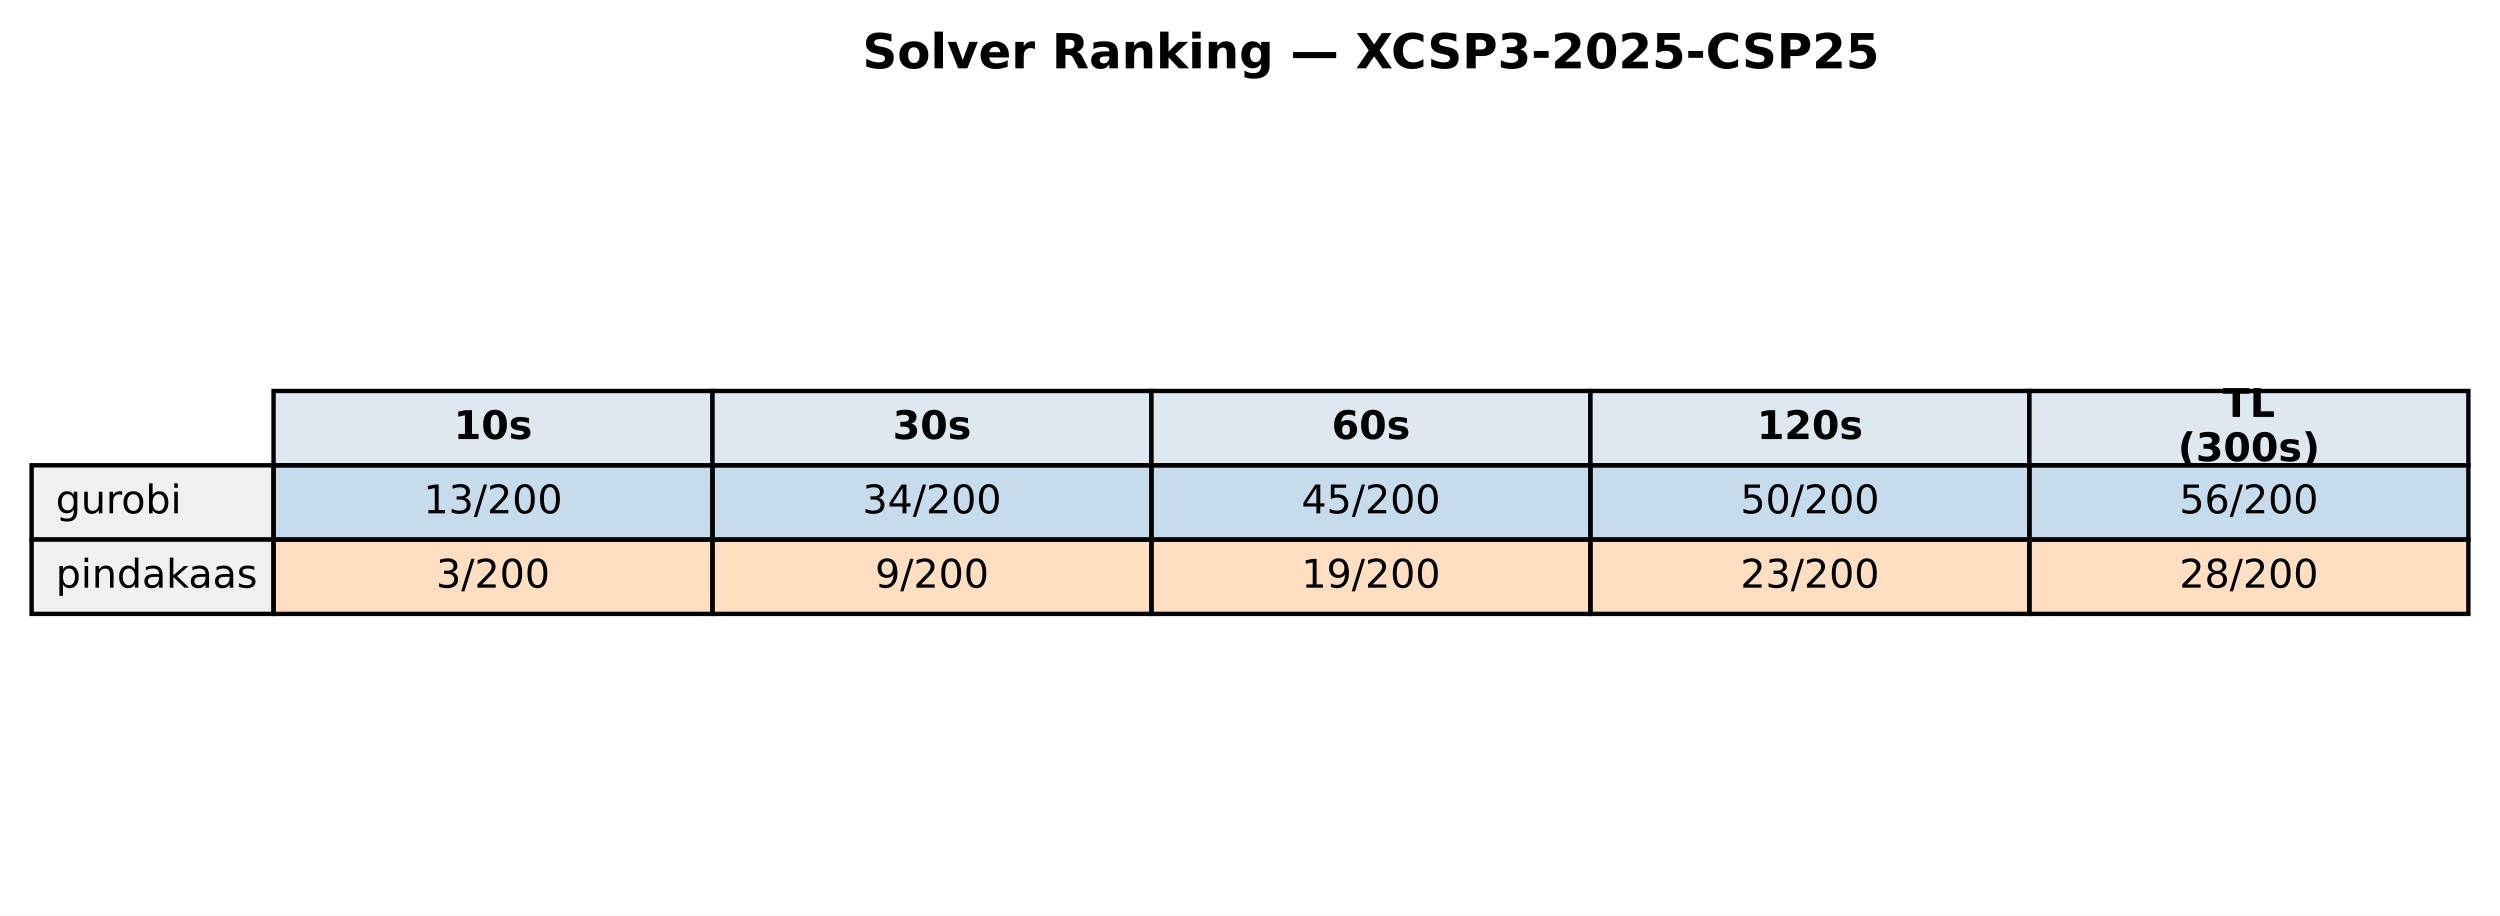
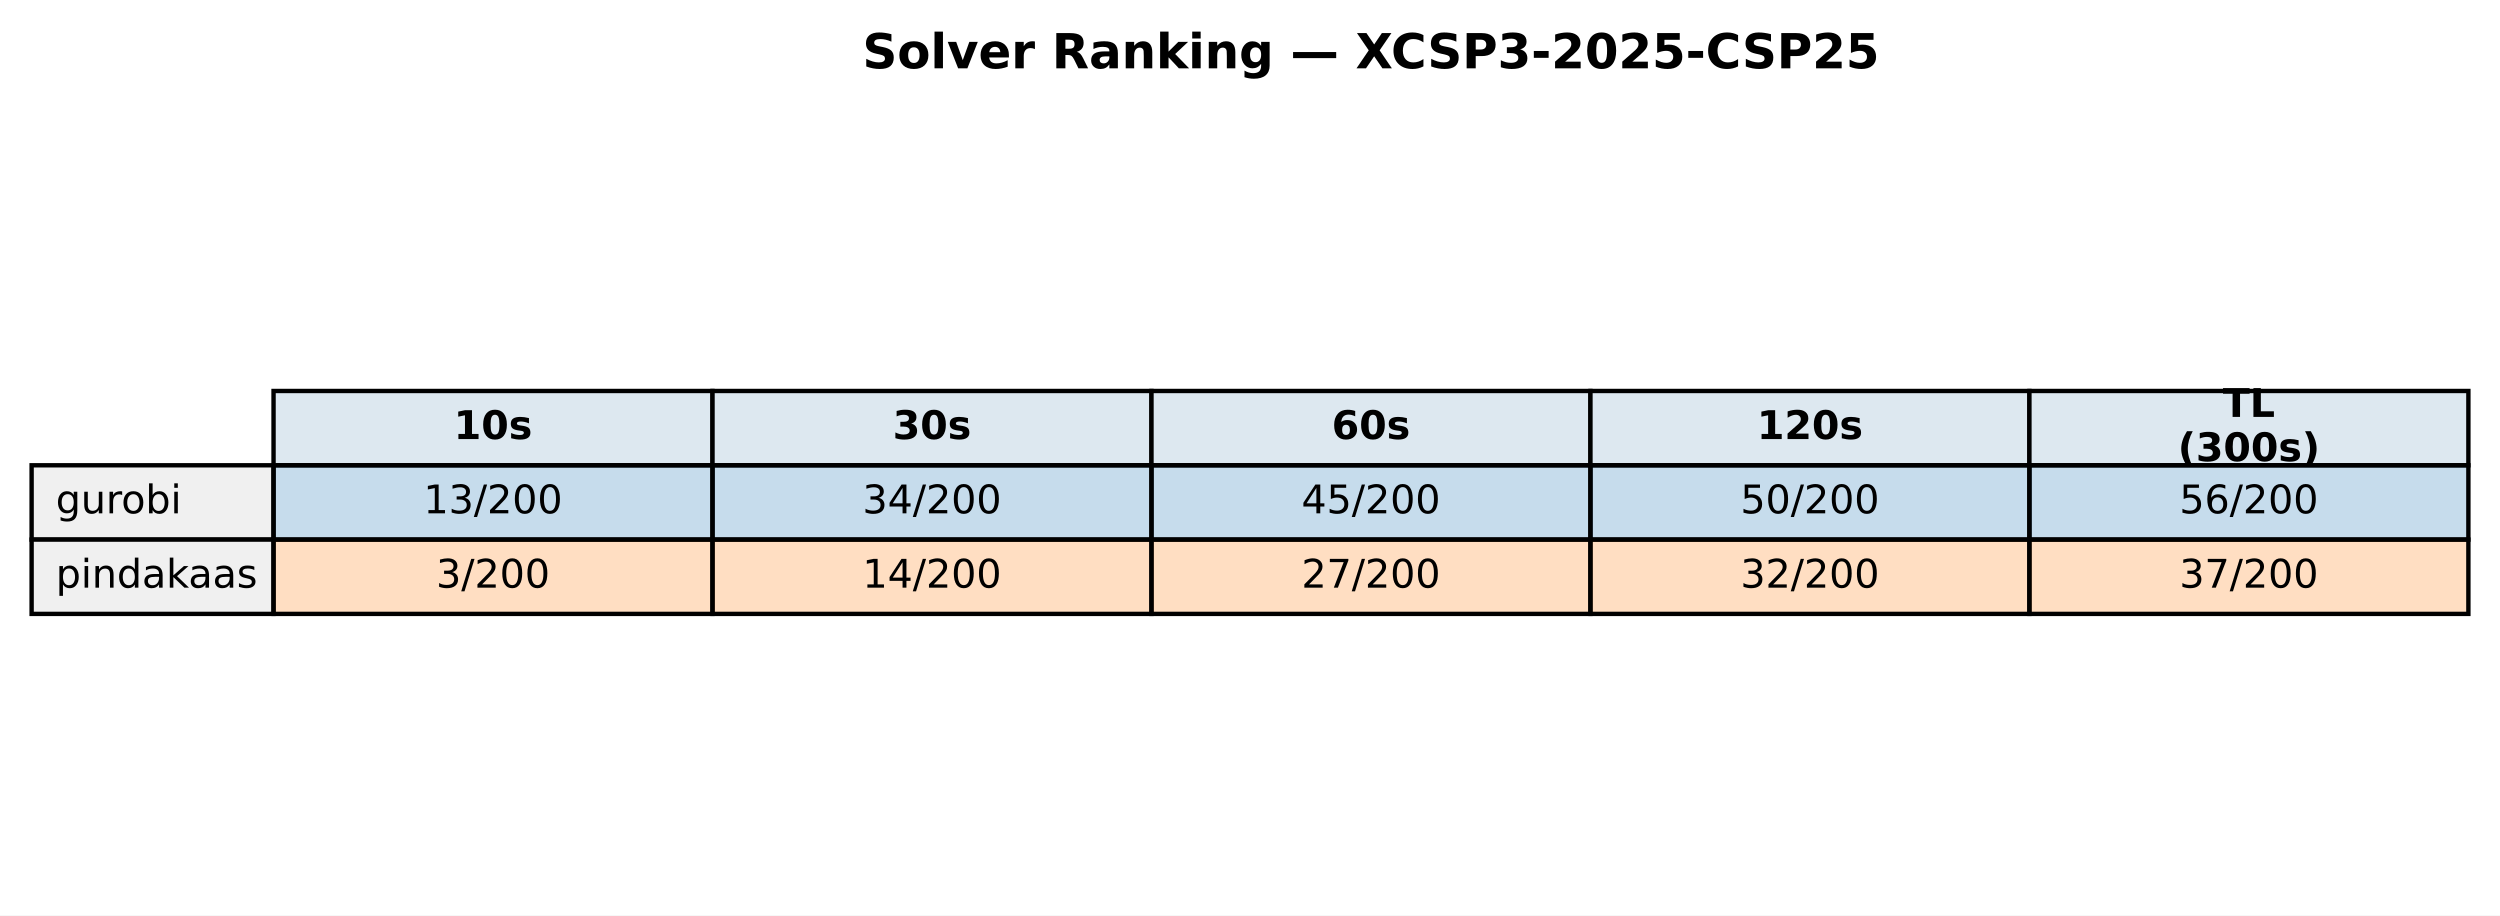
<svg xmlns="http://www.w3.org/2000/svg" xmlns:xlink="http://www.w3.org/1999/xlink" width="569.414pt" height="208.518pt" viewBox="0 0 569.414 208.518" version="1.1">
  <defs>
    <style type="text/css">*{stroke-linejoin: round; stroke-linecap: butt}</style>
  </defs>
  <g id="figure_1">
    <g id="patch_1">
      <path d="M 0 208.518  L 569.414 208.518  L 569.414 0  L 0 0  z " style="fill: #ffffff" />
    </g>
    <g id="axes_1">
      <g id="table_1">
        <g id="patch_2">
          <path d="M 62.304 105.976  L 162.286 105.976  L 162.286 89.051  L 62.304 89.051  z " style="fill: #dde8f0; stroke: #000000; stroke-linejoin: miter" />
        </g>
        <g id="text_1">
          <g transform="translate(103.3544 99.99704) scale(0.09 -0.09)">
            <defs>
              <path id="DejaVuSans-Bold-31" d="M 750 831  L 1813 831  L 1813 3847  L 722 3622  L 722 4441  L 1806 4666  L 2950 4666  L 2950 831  L 4013 831  L 4013 0  L 750 0  L 750 831  z " transform="scale(0.015625)" />
              <path id="DejaVuSans-Bold-30" d="M 2944 2338  Q 2944 3213 2780 3570  Q 2616 3928 2228 3928  Q 1841 3928 1675 3570  Q 1509 3213 1509 2338  Q 1509 1453 1675 1090  Q 1841 728 2228 728  Q 2613 728 2778 1090  Q 2944 1453 2944 2338  z M 4147 2328  Q 4147 1169 3647 539  Q 3147 -91 2228 -91  Q 1306 -91 806 539  Q 306 1169 306 2328  Q 306 3491 806 4120  Q 1306 4750 2228 4750  Q 3147 4750 3647 4120  Q 4147 3491 4147 2328  z " transform="scale(0.015625)" />
              <path id="DejaVuSans-Bold-73" d="M 3272 3391  L 3272 2541  Q 2913 2691 2578 2766  Q 2244 2841 1947 2841  Q 1628 2841 1473 2761  Q 1319 2681 1319 2516  Q 1319 2381 1436 2309  Q 1553 2238 1856 2203  L 2053 2175  Q 2913 2066 3209 1816  Q 3506 1566 3506 1031  Q 3506 472 3093 190  Q 2681 -91 1863 -91  Q 1516 -91 1145 -36  Q 775 19 384 128  L 384 978  Q 719 816 1070 734  Q 1422 653 1784 653  Q 2113 653 2278 743  Q 2444 834 2444 1013  Q 2444 1163 2330 1236  Q 2216 1309 1875 1350  L 1678 1375  Q 931 1469 631 1722  Q 331 1975 331 2491  Q 331 3047 712 3315  Q 1094 3584 1881 3584  Q 2191 3584 2531 3537  Q 2872 3491 3272 3391  z " transform="scale(0.015625)" />
            </defs>
            <use xlink:href="#DejaVuSans-Bold-31" />
            <use xlink:href="#DejaVuSans-Bold-30" transform="translate(69.58008 0)" />
            <use xlink:href="#DejaVuSans-Bold-73" transform="translate(139.1602 0)" />
          </g>
        </g>
        <g id="patch_3">
          <path d="M 162.286 105.976  L 262.268 105.976  L 262.268 89.051  L 162.286 89.051  z " style="fill: #dde8f0; stroke: #000000; stroke-linejoin: miter" />
        </g>
        <g id="text_2">
          <g transform="translate(203.3365 99.99704) scale(0.09 -0.09)">
            <defs>
              <path id="DejaVuSans-Bold-33" d="M 2981 2516  Q 3453 2394 3698 2092  Q 3944 1791 3944 1325  Q 3944 631 3412 270  Q 2881 -91 1863 -91  Q 1503 -91 1142 -33  Q 781 25 428 141  L 428 1069  Q 766 900 1098 814  Q 1431 728 1753 728  Q 2231 728 2486 893  Q 2741 1059 2741 1369  Q 2741 1688 2480 1852  Q 2219 2016 1709 2016  L 1228 2016  L 1228 2791  L 1734 2791  Q 2188 2791 2409 2933  Q 2631 3075 2631 3366  Q 2631 3634 2415 3781  Q 2200 3928 1806 3928  Q 1516 3928 1219 3862  Q 922 3797 628 3669  L 628 4550  Q 984 4650 1334 4700  Q 1684 4750 2022 4750  Q 2931 4750 3382 4451  Q 3834 4153 3834 3553  Q 3834 3144 3618 2883  Q 3403 2622 2981 2516  z " transform="scale(0.015625)" />
            </defs>
            <use xlink:href="#DejaVuSans-Bold-33" />
            <use xlink:href="#DejaVuSans-Bold-30" transform="translate(69.58008 0)" />
            <use xlink:href="#DejaVuSans-Bold-73" transform="translate(139.1602 0)" />
          </g>
        </g>
        <g id="patch_4">
          <path d="M 262.268 105.976  L 362.25 105.976  L 362.25 89.051  L 262.268 89.051  z " style="fill: #dde8f0; stroke: #000000; stroke-linejoin: miter" />
        </g>
        <g id="text_3">
          <g transform="translate(303.3186 99.99704) scale(0.09 -0.09)">
            <defs>
              <path id="DejaVuSans-Bold-36" d="M 2316 2303  Q 2000 2303 1842 2098  Q 1684 1894 1684 1484  Q 1684 1075 1842 870  Q 2000 666 2316 666  Q 2634 666 2792 870  Q 2950 1075 2950 1484  Q 2950 1894 2792 2098  Q 2634 2303 2316 2303  z M 3803 4544  L 3803 3681  Q 3506 3822 3243 3889  Q 2981 3956 2731 3956  Q 2194 3956 1894 3657  Q 1594 3359 1544 2772  Q 1750 2925 1990 3001  Q 2231 3078 2516 3078  Q 3231 3078 3670 2659  Q 4109 2241 4109 1563  Q 4109 813 3618 361  Q 3128 -91 2303 -91  Q 1394 -91 895 523  Q 397 1138 397 2266  Q 397 3422 980 4083  Q 1563 4744 2578 4744  Q 2900 4744 3203 4694  Q 3506 4644 3803 4544  z " transform="scale(0.015625)" />
            </defs>
            <use xlink:href="#DejaVuSans-Bold-36" />
            <use xlink:href="#DejaVuSans-Bold-30" transform="translate(69.58008 0)" />
            <use xlink:href="#DejaVuSans-Bold-73" transform="translate(139.1602 0)" />
          </g>
        </g>
        <g id="patch_5">
          <path d="M 362.25 105.976  L 462.232 105.976  L 462.232 89.051  L 362.25 89.051  z " style="fill: #dde8f0; stroke: #000000; stroke-linejoin: miter" />
        </g>
        <g id="text_4">
          <g transform="translate(400.1697 99.99704) scale(0.09 -0.09)">
            <defs>
              <path id="DejaVuSans-Bold-32" d="M 1844 884  L 3897 884  L 3897 0  L 506 0  L 506 884  L 2209 2388  Q 2438 2594 2547 2791  Q 2656 2988 2656 3200  Q 2656 3528 2436 3728  Q 2216 3928 1850 3928  Q 1569 3928 1234 3808  Q 900 3688 519 3450  L 519 4475  Q 925 4609 1322 4679  Q 1719 4750 2100 4750  Q 2938 4750 3402 4381  Q 3866 4013 3866 3353  Q 3866 2972 3669 2642  Q 3472 2313 2841 1759  L 1844 884  z " transform="scale(0.015625)" />
            </defs>
            <use xlink:href="#DejaVuSans-Bold-31" />
            <use xlink:href="#DejaVuSans-Bold-32" transform="translate(69.58008 0)" />
            <use xlink:href="#DejaVuSans-Bold-30" transform="translate(139.1602 0)" />
            <use xlink:href="#DejaVuSans-Bold-73" transform="translate(208.7402 0)" />
          </g>
        </g>
        <g id="patch_6">
          <path d="M 462.232 105.976  L 562.214 105.976  L 562.214 89.051  L 462.232 89.051  z " style="fill: #dde8f0; stroke: #000000; stroke-linejoin: miter" />
        </g>
        <g id="text_5">
          <g transform="translate(506.2858 94.95803) scale(0.09 -0.09)">
            <defs>
              <path id="DejaVuSans-Bold-54" d="M 31 4666  L 4331 4666  L 4331 3756  L 2784 3756  L 2784 0  L 1581 0  L 1581 3756  L 31 3756  L 31 4666  z " transform="scale(0.015625)" />
              <path id="DejaVuSans-Bold-4c" d="M 588 4666  L 1791 4666  L 1791 909  L 3903 909  L 3903 0  L 588 0  L 588 4666  z " transform="scale(0.015625)" />
            </defs>
            <use xlink:href="#DejaVuSans-Bold-54" />
            <use xlink:href="#DejaVuSans-Bold-4c" transform="translate(68.21289 0)" />
          </g>
          <g transform="translate(496.0385 105.0361) scale(0.09 -0.09)">
            <defs>
              <path id="DejaVuSans-Bold-28" d="M 2413 -844  L 1484 -844  Q 1006 -72 778 623  Q 550 1319 550 2003  Q 550 2688 779 3389  Q 1009 4091 1484 4856  L 2413 4856  Q 2013 4116 1813 3408  Q 1613 2700 1613 2009  Q 1613 1319 1811 609  Q 2009 -100 2413 -844  z " transform="scale(0.015625)" />
              <path id="DejaVuSans-Bold-29" d="M 513 -844  Q 913 -100 1113 609  Q 1313 1319 1313 2009  Q 1313 2700 1113 3408  Q 913 4116 513 4856  L 1441 4856  Q 1916 4091 2145 3389  Q 2375 2688 2375 2003  Q 2375 1319 2147 623  Q 1919 -72 1441 -844  L 513 -844  z " transform="scale(0.015625)" />
            </defs>
            <use xlink:href="#DejaVuSans-Bold-28" />
            <use xlink:href="#DejaVuSans-Bold-33" transform="translate(45.70312 0)" />
            <use xlink:href="#DejaVuSans-Bold-30" transform="translate(115.2832 0)" />
            <use xlink:href="#DejaVuSans-Bold-30" transform="translate(184.8633 0)" />
            <use xlink:href="#DejaVuSans-Bold-73" transform="translate(254.4434 0)" />
            <use xlink:href="#DejaVuSans-Bold-29" transform="translate(313.9648 0)" />
          </g>
        </g>
        <g id="patch_7">
          <path d="M 7.2 122.901  L 62.304 122.901  L 62.304 105.976  L 7.2 105.976  z " style="fill: #f0f0f0; stroke: #000000; stroke-linejoin: miter" />
        </g>
        <g id="text_6">
          <g transform="translate(12.71036 116.9217) scale(0.09 -0.09)">
            <defs>
              <path id="DejaVuSans-67" d="M 2906 1791  Q 2906 2416 2648 2759  Q 2391 3103 1925 3103  Q 1463 3103 1205 2759  Q 947 2416 947 1791  Q 947 1169 1205 825  Q 1463 481 1925 481  Q 2391 481 2648 825  Q 2906 1169 2906 1791  z M 3481 434  Q 3481 -459 3084 -895  Q 2688 -1331 1869 -1331  Q 1566 -1331 1297 -1286  Q 1028 -1241 775 -1147  L 775 -588  Q 1028 -725 1275 -790  Q 1522 -856 1778 -856  Q 2344 -856 2625 -561  Q 2906 -266 2906 331  L 2906 616  Q 2728 306 2450 153  Q 2172 0 1784 0  Q 1141 0 747 490  Q 353 981 353 1791  Q 353 2603 747 3093  Q 1141 3584 1784 3584  Q 2172 3584 2450 3431  Q 2728 3278 2906 2969  L 2906 3500  L 3481 3500  L 3481 434  z " transform="scale(0.015625)" />
              <path id="DejaVuSans-75" d="M 544 1381  L 544 3500  L 1119 3500  L 1119 1403  Q 1119 906 1312 657  Q 1506 409 1894 409  Q 2359 409 2629 706  Q 2900 1003 2900 1516  L 2900 3500  L 3475 3500  L 3475 0  L 2900 0  L 2900 538  Q 2691 219 2414 64  Q 2138 -91 1772 -91  Q 1169 -91 856 284  Q 544 659 544 1381  z M 1991 3584  L 1991 3584  z " transform="scale(0.015625)" />
              <path id="DejaVuSans-72" d="M 2631 2963  Q 2534 3019 2420 3045  Q 2306 3072 2169 3072  Q 1681 3072 1420 2755  Q 1159 2438 1159 1844  L 1159 0  L 581 0  L 581 3500  L 1159 3500  L 1159 2956  Q 1341 3275 1631 3429  Q 1922 3584 2338 3584  Q 2397 3584 2469 3576  Q 2541 3569 2628 3553  L 2631 2963  z " transform="scale(0.015625)" />
              <path id="DejaVuSans-6f" d="M 1959 3097  Q 1497 3097 1228 2736  Q 959 2375 959 1747  Q 959 1119 1226 758  Q 1494 397 1959 397  Q 2419 397 2687 759  Q 2956 1122 2956 1747  Q 2956 2369 2687 2733  Q 2419 3097 1959 3097  z M 1959 3584  Q 2709 3584 3137 3096  Q 3566 2609 3566 1747  Q 3566 888 3137 398  Q 2709 -91 1959 -91  Q 1206 -91 779 398  Q 353 888 353 1747  Q 353 2609 779 3096  Q 1206 3584 1959 3584  z " transform="scale(0.015625)" />
              <path id="DejaVuSans-62" d="M 3116 1747  Q 3116 2381 2855 2742  Q 2594 3103 2138 3103  Q 1681 3103 1420 2742  Q 1159 2381 1159 1747  Q 1159 1113 1420 752  Q 1681 391 2138 391  Q 2594 391 2855 752  Q 3116 1113 3116 1747  z M 1159 2969  Q 1341 3281 1617 3432  Q 1894 3584 2278 3584  Q 2916 3584 3314 3078  Q 3713 2572 3713 1747  Q 3713 922 3314 415  Q 2916 -91 2278 -91  Q 1894 -91 1617 61  Q 1341 213 1159 525  L 1159 0  L 581 0  L 581 4863  L 1159 4863  L 1159 2969  z " transform="scale(0.015625)" />
              <path id="DejaVuSans-69" d="M 603 3500  L 1178 3500  L 1178 0  L 603 0  L 603 3500  z M 603 4863  L 1178 4863  L 1178 4134  L 603 4134  L 603 4863  z " transform="scale(0.015625)" />
            </defs>
            <use xlink:href="#DejaVuSans-67" />
            <use xlink:href="#DejaVuSans-75" transform="translate(63.47656 0)" />
            <use xlink:href="#DejaVuSans-72" transform="translate(126.8555 0)" />
            <use xlink:href="#DejaVuSans-6f" transform="translate(165.7188 0)" />
            <use xlink:href="#DejaVuSans-62" transform="translate(226.9004 0)" />
            <use xlink:href="#DejaVuSans-69" transform="translate(290.377 0)" />
          </g>
        </g>
        <g id="patch_8">
          <path d="M 62.304 122.901  L 162.286 122.901  L 162.286 105.976  L 62.304 105.976  z " style="fill: #1f77b4; fill-opacity: 0.25; stroke: #000000; stroke-linejoin: miter" />
        </g>
        <g id="text_7">
          <g transform="translate(96.4631 116.9217) scale(0.09 -0.09)">
            <defs>
              <path id="DejaVuSans-31" d="M 794 531  L 1825 531  L 1825 4091  L 703 3866  L 703 4441  L 1819 4666  L 2450 4666  L 2450 531  L 3481 531  L 3481 0  L 794 0  L 794 531  z " transform="scale(0.015625)" />
              <path id="DejaVuSans-33" d="M 2597 2516  Q 3050 2419 3304 2112  Q 3559 1806 3559 1356  Q 3559 666 3084 287  Q 2609 -91 1734 -91  Q 1441 -91 1130 -33  Q 819 25 488 141  L 488 750  Q 750 597 1062 519  Q 1375 441 1716 441  Q 2309 441 2620 675  Q 2931 909 2931 1356  Q 2931 1769 2642 2001  Q 2353 2234 1838 2234  L 1294 2234  L 1294 2753  L 1863 2753  Q 2328 2753 2575 2939  Q 2822 3125 2822 3475  Q 2822 3834 2567 4026  Q 2313 4219 1838 4219  Q 1578 4219 1281 4162  Q 984 4106 628 3988  L 628 4550  Q 988 4650 1302 4700  Q 1616 4750 1894 4750  Q 2613 4750 3031 4423  Q 3450 4097 3450 3541  Q 3450 3153 3228 2886  Q 3006 2619 2597 2516  z " transform="scale(0.015625)" />
              <path id="DejaVuSans-2f" d="M 1625 4666  L 2156 4666  L 531 -594  L 0 -594  L 1625 4666  z " transform="scale(0.015625)" />
              <path id="DejaVuSans-32" d="M 1228 531  L 3431 531  L 3431 0  L 469 0  L 469 531  Q 828 903 1448 1529  Q 2069 2156 2228 2338  Q 2531 2678 2651 2914  Q 2772 3150 2772 3378  Q 2772 3750 2511 3984  Q 2250 4219 1831 4219  Q 1534 4219 1204 4116  Q 875 4013 500 3803  L 500 4441  Q 881 4594 1212 4672  Q 1544 4750 1819 4750  Q 2544 4750 2975 4387  Q 3406 4025 3406 3419  Q 3406 3131 3298 2873  Q 3191 2616 2906 2266  Q 2828 2175 2409 1742  Q 1991 1309 1228 531  z " transform="scale(0.015625)" />
              <path id="DejaVuSans-30" d="M 2034 4250  Q 1547 4250 1301 3770  Q 1056 3291 1056 2328  Q 1056 1369 1301 889  Q 1547 409 2034 409  Q 2525 409 2770 889  Q 3016 1369 3016 2328  Q 3016 3291 2770 3770  Q 2525 4250 2034 4250  z M 2034 4750  Q 2819 4750 3233 4129  Q 3647 3509 3647 2328  Q 3647 1150 3233 529  Q 2819 -91 2034 -91  Q 1250 -91 836 529  Q 422 1150 422 2328  Q 422 3509 836 4129  Q 1250 4750 2034 4750  z " transform="scale(0.015625)" />
            </defs>
            <use xlink:href="#DejaVuSans-31" />
            <use xlink:href="#DejaVuSans-33" transform="translate(63.62305 0)" />
            <use xlink:href="#DejaVuSans-2f" transform="translate(127.2461 0)" />
            <use xlink:href="#DejaVuSans-32" transform="translate(160.9375 0)" />
            <use xlink:href="#DejaVuSans-30" transform="translate(224.5605 0)" />
            <use xlink:href="#DejaVuSans-30" transform="translate(288.1836 0)" />
          </g>
        </g>
        <g id="patch_9">
          <path d="M 162.286 122.901  L 262.268 122.901  L 262.268 105.976  L 162.286 105.976  z " style="fill: #1f77b4; fill-opacity: 0.25; stroke: #000000; stroke-linejoin: miter" />
        </g>
        <g id="text_8">
          <g transform="translate(196.4452 116.9217) scale(0.09 -0.09)">
            <defs>
              <path id="DejaVuSans-34" d="M 2419 4116  L 825 1625  L 2419 1625  L 2419 4116  z M 2253 4666  L 3047 4666  L 3047 1625  L 3713 1625  L 3713 1100  L 3047 1100  L 3047 0  L 2419 0  L 2419 1100  L 313 1100  L 313 1709  L 2253 4666  z " transform="scale(0.015625)" />
            </defs>
            <use xlink:href="#DejaVuSans-33" />
            <use xlink:href="#DejaVuSans-34" transform="translate(63.62305 0)" />
            <use xlink:href="#DejaVuSans-2f" transform="translate(127.2461 0)" />
            <use xlink:href="#DejaVuSans-32" transform="translate(160.9375 0)" />
            <use xlink:href="#DejaVuSans-30" transform="translate(224.5605 0)" />
            <use xlink:href="#DejaVuSans-30" transform="translate(288.1836 0)" />
          </g>
        </g>
        <g id="patch_10">
          <path d="M 262.268 122.901  L 362.25 122.901  L 362.25 105.976  L 262.268 105.976  z " style="fill: #1f77b4; fill-opacity: 0.25; stroke: #000000; stroke-linejoin: miter" />
        </g>
        <g id="text_9">
          <g transform="translate(296.4273 116.9217) scale(0.09 -0.09)">
            <defs>
              <path id="DejaVuSans-35" d="M 691 4666  L 3169 4666  L 3169 4134  L 1269 4134  L 1269 2991  Q 1406 3038 1543 3061  Q 1681 3084 1819 3084  Q 2600 3084 3056 2656  Q 3513 2228 3513 1497  Q 3513 744 3044 326  Q 2575 -91 1722 -91  Q 1428 -91 1123 -41  Q 819 9 494 109  L 494 744  Q 775 591 1075 516  Q 1375 441 1709 441  Q 2250 441 2565 725  Q 2881 1009 2881 1497  Q 2881 1984 2565 2268  Q 2250 2553 1709 2553  Q 1456 2553 1204 2497  Q 953 2441 691 2322  L 691 4666  z " transform="scale(0.015625)" />
            </defs>
            <use xlink:href="#DejaVuSans-34" />
            <use xlink:href="#DejaVuSans-35" transform="translate(63.62305 0)" />
            <use xlink:href="#DejaVuSans-2f" transform="translate(127.2461 0)" />
            <use xlink:href="#DejaVuSans-32" transform="translate(160.9375 0)" />
            <use xlink:href="#DejaVuSans-30" transform="translate(224.5605 0)" />
            <use xlink:href="#DejaVuSans-30" transform="translate(288.1836 0)" />
          </g>
        </g>
        <g id="patch_11">
          <path d="M 362.25 122.901  L 462.232 122.901  L 462.232 105.976  L 362.25 105.976  z " style="fill: #1f77b4; fill-opacity: 0.25; stroke: #000000; stroke-linejoin: miter" />
        </g>
        <g id="text_10">
          <g transform="translate(396.4093 116.9217) scale(0.09 -0.09)">
            <use xlink:href="#DejaVuSans-35" />
            <use xlink:href="#DejaVuSans-30" transform="translate(63.62305 0)" />
            <use xlink:href="#DejaVuSans-2f" transform="translate(127.2461 0)" />
            <use xlink:href="#DejaVuSans-32" transform="translate(160.9375 0)" />
            <use xlink:href="#DejaVuSans-30" transform="translate(224.5605 0)" />
            <use xlink:href="#DejaVuSans-30" transform="translate(288.1836 0)" />
          </g>
        </g>
        <g id="patch_12">
          <path d="M 462.232 122.901  L 562.214 122.901  L 562.214 105.976  L 462.232 105.976  z " style="fill: #1f77b4; fill-opacity: 0.25; stroke: #000000; stroke-linejoin: miter" />
        </g>
        <g id="text_11">
          <g transform="translate(496.3914 116.9217) scale(0.09 -0.09)">
            <defs>
              <path id="DejaVuSans-36" d="M 2113 2584  Q 1688 2584 1439 2293  Q 1191 2003 1191 1497  Q 1191 994 1439 701  Q 1688 409 2113 409  Q 2538 409 2786 701  Q 3034 994 3034 1497  Q 3034 2003 2786 2293  Q 2538 2584 2113 2584  z M 3366 4563  L 3366 3988  Q 3128 4100 2886 4159  Q 2644 4219 2406 4219  Q 1781 4219 1451 3797  Q 1122 3375 1075 2522  Q 1259 2794 1537 2939  Q 1816 3084 2150 3084  Q 2853 3084 3261 2657  Q 3669 2231 3669 1497  Q 3669 778 3244 343  Q 2819 -91 2113 -91  Q 1303 -91 875 529  Q 447 1150 447 2328  Q 447 3434 972 4092  Q 1497 4750 2381 4750  Q 2619 4750 2861 4703  Q 3103 4656 3366 4563  z " transform="scale(0.015625)" />
            </defs>
            <use xlink:href="#DejaVuSans-35" />
            <use xlink:href="#DejaVuSans-36" transform="translate(63.62305 0)" />
            <use xlink:href="#DejaVuSans-2f" transform="translate(127.2461 0)" />
            <use xlink:href="#DejaVuSans-32" transform="translate(160.9375 0)" />
            <use xlink:href="#DejaVuSans-30" transform="translate(224.5605 0)" />
            <use xlink:href="#DejaVuSans-30" transform="translate(288.1836 0)" />
          </g>
        </g>
        <g id="patch_13">
          <path d="M 7.2 139.825  L 62.304 139.825  L 62.304 122.901  L 7.2 122.901  z " style="fill: #f0f0f0; stroke: #000000; stroke-linejoin: miter" />
        </g>
        <g id="text_12">
          <g transform="translate(12.71036 133.8464) scale(0.09 -0.09)">
            <defs>
              <path id="DejaVuSans-70" d="M 1159 525  L 1159 -1331  L 581 -1331  L 581 3500  L 1159 3500  L 1159 2969  Q 1341 3281 1617 3432  Q 1894 3584 2278 3584  Q 2916 3584 3314 3078  Q 3713 2572 3713 1747  Q 3713 922 3314 415  Q 2916 -91 2278 -91  Q 1894 -91 1617 61  Q 1341 213 1159 525  z M 3116 1747  Q 3116 2381 2855 2742  Q 2594 3103 2138 3103  Q 1681 3103 1420 2742  Q 1159 2381 1159 1747  Q 1159 1113 1420 752  Q 1681 391 2138 391  Q 2594 391 2855 752  Q 3116 1113 3116 1747  z " transform="scale(0.015625)" />
              <path id="DejaVuSans-6e" d="M 3513 2113  L 3513 0  L 2938 0  L 2938 2094  Q 2938 2591 2744 2837  Q 2550 3084 2163 3084  Q 1697 3084 1428 2787  Q 1159 2491 1159 1978  L 1159 0  L 581 0  L 581 3500  L 1159 3500  L 1159 2956  Q 1366 3272 1645 3428  Q 1925 3584 2291 3584  Q 2894 3584 3203 3211  Q 3513 2838 3513 2113  z " transform="scale(0.015625)" />
              <path id="DejaVuSans-64" d="M 2906 2969  L 2906 4863  L 3481 4863  L 3481 0  L 2906 0  L 2906 525  Q 2725 213 2448 61  Q 2172 -91 1784 -91  Q 1150 -91 751 415  Q 353 922 353 1747  Q 353 2572 751 3078  Q 1150 3584 1784 3584  Q 2172 3584 2448 3432  Q 2725 3281 2906 2969  z M 947 1747  Q 947 1113 1208 752  Q 1469 391 1925 391  Q 2381 391 2643 752  Q 2906 1113 2906 1747  Q 2906 2381 2643 2742  Q 2381 3103 1925 3103  Q 1469 3103 1208 2742  Q 947 2381 947 1747  z " transform="scale(0.015625)" />
              <path id="DejaVuSans-61" d="M 2194 1759  Q 1497 1759 1228 1600  Q 959 1441 959 1056  Q 959 750 1161 570  Q 1363 391 1709 391  Q 2188 391 2477 730  Q 2766 1069 2766 1631  L 2766 1759  L 2194 1759  z M 3341 1997  L 3341 0  L 2766 0  L 2766 531  Q 2569 213 2275 61  Q 1981 -91 1556 -91  Q 1019 -91 701 211  Q 384 513 384 1019  Q 384 1609 779 1909  Q 1175 2209 1959 2209  L 2766 2209  L 2766 2266  Q 2766 2663 2505 2880  Q 2244 3097 1772 3097  Q 1472 3097 1187 3025  Q 903 2953 641 2809  L 641 3341  Q 956 3463 1253 3523  Q 1550 3584 1831 3584  Q 2591 3584 2966 3190  Q 3341 2797 3341 1997  z " transform="scale(0.015625)" />
              <path id="DejaVuSans-6b" d="M 581 4863  L 1159 4863  L 1159 1991  L 2875 3500  L 3609 3500  L 1753 1863  L 3688 0  L 2938 0  L 1159 1709  L 1159 0  L 581 0  L 581 4863  z " transform="scale(0.015625)" />
              <path id="DejaVuSans-73" d="M 2834 3397  L 2834 2853  Q 2591 2978 2328 3040  Q 2066 3103 1784 3103  Q 1356 3103 1142 2972  Q 928 2841 928 2578  Q 928 2378 1081 2264  Q 1234 2150 1697 2047  L 1894 2003  Q 2506 1872 2764 1633  Q 3022 1394 3022 966  Q 3022 478 2636 193  Q 2250 -91 1575 -91  Q 1294 -91 989 -36  Q 684 19 347 128  L 347 722  Q 666 556 975 473  Q 1284 391 1588 391  Q 1994 391 2212 530  Q 2431 669 2431 922  Q 2431 1156 2273 1281  Q 2116 1406 1581 1522  L 1381 1569  Q 847 1681 609 1914  Q 372 2147 372 2553  Q 372 3047 722 3315  Q 1072 3584 1716 3584  Q 2034 3584 2315 3537  Q 2597 3491 2834 3397  z " transform="scale(0.015625)" />
            </defs>
            <use xlink:href="#DejaVuSans-70" />
            <use xlink:href="#DejaVuSans-69" transform="translate(63.47656 0)" />
            <use xlink:href="#DejaVuSans-6e" transform="translate(91.25977 0)" />
            <use xlink:href="#DejaVuSans-64" transform="translate(154.6387 0)" />
            <use xlink:href="#DejaVuSans-61" transform="translate(218.1152 0)" />
            <use xlink:href="#DejaVuSans-6b" transform="translate(279.3945 0)" />
            <use xlink:href="#DejaVuSans-61" transform="translate(335.5547 0)" />
            <use xlink:href="#DejaVuSans-61" transform="translate(396.834 0)" />
            <use xlink:href="#DejaVuSans-73" transform="translate(458.1133 0)" />
          </g>
        </g>
        <g id="patch_14">
          <path d="M 62.304 139.825  L 162.286 139.825  L 162.286 122.901  L 62.304 122.901  z " style="fill: #ff7f0e; fill-opacity: 0.25; stroke: #000000; stroke-linejoin: miter" />
        </g>
        <g id="text_13">
          <g transform="translate(99.32623 133.8464) scale(0.09 -0.09)">
            <use xlink:href="#DejaVuSans-33" />
            <use xlink:href="#DejaVuSans-2f" transform="translate(63.62305 0)" />
            <use xlink:href="#DejaVuSans-32" transform="translate(97.31445 0)" />
            <use xlink:href="#DejaVuSans-30" transform="translate(160.9375 0)" />
            <use xlink:href="#DejaVuSans-30" transform="translate(224.5605 0)" />
          </g>
        </g>
        <g id="patch_15">
          <path d="M 162.286 139.825  L 262.268 139.825  L 262.268 122.901  L 162.286 122.901  z " style="fill: #ff7f0e; fill-opacity: 0.25; stroke: #000000; stroke-linejoin: miter" />
        </g>
        <g id="text_14">
-           <g transform="translate(199.3083 133.8464) scale(0.09 -0.09)">
-             <defs>
-               <path id="DejaVuSans-39" d="M 703 97  L 703 672  Q 941 559 1184 500  Q 1428 441 1663 441  Q 2288 441 2617 861  Q 2947 1281 2994 2138  Q 2813 1869 2534 1725  Q 2256 1581 1919 1581  Q 1219 1581 811 2004  Q 403 2428 403 3163  Q 403 3881 828 4315  Q 1253 4750 1959 4750  Q 2769 4750 3195 4129  Q 3622 3509 3622 2328  Q 3622 1225 3098 567  Q 2575 -91 1691 -91  Q 1453 -91 1209 -44  Q 966 3 703 97  z M 1959 2075  Q 2384 2075 2632 2365  Q 2881 2656 2881 3163  Q 2881 3666 2632 3958  Q 2384 4250 1959 4250  Q 1534 4250 1286 3958  Q 1038 3666 1038 3163  Q 1038 2656 1286 2365  Q 1534 2075 1959 2075  z " transform="scale(0.015625)" />
-             </defs>
-             <use xlink:href="#DejaVuSans-39" />
-             <use xlink:href="#DejaVuSans-2f" transform="translate(63.62305 0)" />
-             <use xlink:href="#DejaVuSans-32" transform="translate(97.31445 0)" />
-             <use xlink:href="#DejaVuSans-30" transform="translate(160.9375 0)" />
-             <use xlink:href="#DejaVuSans-30" transform="translate(224.5605 0)" />
+           <g transform="translate(196.4452 133.8464) scale(0.09 -0.09)">
+             <use xlink:href="#DejaVuSans-31" />
+             <use xlink:href="#DejaVuSans-34" transform="translate(63.62305 0)" />
+             <use xlink:href="#DejaVuSans-2f" transform="translate(127.2461 0)" />
+             <use xlink:href="#DejaVuSans-32" transform="translate(160.9375 0)" />
+             <use xlink:href="#DejaVuSans-30" transform="translate(224.5605 0)" />
+             <use xlink:href="#DejaVuSans-30" transform="translate(288.1836 0)" />
          </g>
        </g>
        <g id="patch_16">
          <path d="M 262.268 139.825  L 362.25 139.825  L 362.25 122.901  L 262.268 122.901  z " style="fill: #ff7f0e; fill-opacity: 0.25; stroke: #000000; stroke-linejoin: miter" />
        </g>
        <g id="text_15">
          <g transform="translate(296.4273 133.8464) scale(0.09 -0.09)">
-             <use xlink:href="#DejaVuSans-31" />
-             <use xlink:href="#DejaVuSans-39" transform="translate(63.62305 0)" />
+             <defs>
+               <path id="DejaVuSans-37" d="M 525 4666  L 3525 4666  L 3525 4397  L 1831 0  L 1172 0  L 2766 4134  L 525 4134  L 525 4666  z " transform="scale(0.015625)" />
+             </defs>
+             <use xlink:href="#DejaVuSans-32" />
+             <use xlink:href="#DejaVuSans-37" transform="translate(63.62305 0)" />
            <use xlink:href="#DejaVuSans-2f" transform="translate(127.2461 0)" />
            <use xlink:href="#DejaVuSans-32" transform="translate(160.9375 0)" />
            <use xlink:href="#DejaVuSans-30" transform="translate(224.5605 0)" />
            <use xlink:href="#DejaVuSans-30" transform="translate(288.1836 0)" />
          </g>
        </g>
        <g id="patch_17">
          <path d="M 362.25 139.825  L 462.232 139.825  L 462.232 122.901  L 362.25 122.901  z " style="fill: #ff7f0e; fill-opacity: 0.25; stroke: #000000; stroke-linejoin: miter" />
        </g>
        <g id="text_16">
          <g transform="translate(396.4093 133.8464) scale(0.09 -0.09)">
-             <use xlink:href="#DejaVuSans-32" />
-             <use xlink:href="#DejaVuSans-33" transform="translate(63.62305 0)" />
+             <use xlink:href="#DejaVuSans-33" />
+             <use xlink:href="#DejaVuSans-32" transform="translate(63.62305 0)" />
            <use xlink:href="#DejaVuSans-2f" transform="translate(127.2461 0)" />
            <use xlink:href="#DejaVuSans-32" transform="translate(160.9375 0)" />
            <use xlink:href="#DejaVuSans-30" transform="translate(224.5605 0)" />
            <use xlink:href="#DejaVuSans-30" transform="translate(288.1836 0)" />
          </g>
        </g>
        <g id="patch_18">
          <path d="M 462.232 139.825  L 562.214 139.825  L 562.214 122.901  L 462.232 122.901  z " style="fill: #ff7f0e; fill-opacity: 0.25; stroke: #000000; stroke-linejoin: miter" />
        </g>
        <g id="text_17">
          <g transform="translate(496.3914 133.8464) scale(0.09 -0.09)">
-             <defs>
-               <path id="DejaVuSans-38" d="M 2034 2216  Q 1584 2216 1326 1975  Q 1069 1734 1069 1313  Q 1069 891 1326 650  Q 1584 409 2034 409  Q 2484 409 2743 651  Q 3003 894 3003 1313  Q 3003 1734 2745 1975  Q 2488 2216 2034 2216  z M 1403 2484  Q 997 2584 770 2862  Q 544 3141 544 3541  Q 544 4100 942 4425  Q 1341 4750 2034 4750  Q 2731 4750 3128 4425  Q 3525 4100 3525 3541  Q 3525 3141 3298 2862  Q 3072 2584 2669 2484  Q 3125 2378 3379 2068  Q 3634 1759 3634 1313  Q 3634 634 3220 271  Q 2806 -91 2034 -91  Q 1263 -91 848 271  Q 434 634 434 1313  Q 434 1759 690 2068  Q 947 2378 1403 2484  z M 1172 3481  Q 1172 3119 1398 2916  Q 1625 2713 2034 2713  Q 2441 2713 2670 2916  Q 2900 3119 2900 3481  Q 2900 3844 2670 4047  Q 2441 4250 2034 4250  Q 1625 4250 1398 4047  Q 1172 3844 1172 3481  z " transform="scale(0.015625)" />
-             </defs>
-             <use xlink:href="#DejaVuSans-32" />
-             <use xlink:href="#DejaVuSans-38" transform="translate(63.62305 0)" />
+             <use xlink:href="#DejaVuSans-33" />
+             <use xlink:href="#DejaVuSans-37" transform="translate(63.62305 0)" />
            <use xlink:href="#DejaVuSans-2f" transform="translate(127.2461 0)" />
            <use xlink:href="#DejaVuSans-32" transform="translate(160.9375 0)" />
            <use xlink:href="#DejaVuSans-30" transform="translate(224.5605 0)" />
            <use xlink:href="#DejaVuSans-30" transform="translate(288.1836 0)" />
          </g>
        </g>
      </g>
      <g id="text_18">
        <g transform="translate(196.4477 15.55828) scale(0.11 -0.11)">
          <defs>
            <path id="DejaVuSans-Bold-53" d="M 3834 4519  L 3834 3531  Q 3450 3703 3084 3790  Q 2719 3878 2394 3878  Q 1963 3878 1756 3759  Q 1550 3641 1550 3391  Q 1550 3203 1689 3098  Q 1828 2994 2194 2919  L 2706 2816  Q 3484 2659 3812 2340  Q 4141 2022 4141 1434  Q 4141 663 3683 286  Q 3225 -91 2284 -91  Q 1841 -91 1394 -6  Q 947 78 500 244  L 500 1259  Q 947 1022 1364 901  Q 1781 781 2169 781  Q 2563 781 2772 912  Q 2981 1044 2981 1288  Q 2981 1506 2839 1625  Q 2697 1744 2272 1838  L 1806 1941  Q 1106 2091 782 2419  Q 459 2747 459 3303  Q 459 4000 909 4375  Q 1359 4750 2203 4750  Q 2588 4750 2994 4692  Q 3400 4634 3834 4519  z " transform="scale(0.015625)" />
            <path id="DejaVuSans-Bold-6f" d="M 2203 2784  Q 1831 2784 1636 2517  Q 1441 2250 1441 1747  Q 1441 1244 1636 976  Q 1831 709 2203 709  Q 2569 709 2762 976  Q 2956 1244 2956 1747  Q 2956 2250 2762 2517  Q 2569 2784 2203 2784  z M 2203 3584  Q 3106 3584 3614 3096  Q 4122 2609 4122 1747  Q 4122 884 3614 396  Q 3106 -91 2203 -91  Q 1297 -91 786 396  Q 275 884 275 1747  Q 275 2609 786 3096  Q 1297 3584 2203 3584  z " transform="scale(0.015625)" />
            <path id="DejaVuSans-Bold-6c" d="M 538 4863  L 1656 4863  L 1656 0  L 538 0  L 538 4863  z " transform="scale(0.015625)" />
            <path id="DejaVuSans-Bold-76" d="M 97 3500  L 1216 3500  L 2088 1081  L 2956 3500  L 4078 3500  L 2700 0  L 1472 0  L 97 3500  z " transform="scale(0.015625)" />
            <path id="DejaVuSans-Bold-65" d="M 4031 1759  L 4031 1441  L 1416 1441  Q 1456 1047 1700 850  Q 1944 653 2381 653  Q 2734 653 3104 758  Q 3475 863 3866 1075  L 3866 213  Q 3469 63 3072 -14  Q 2675 -91 2278 -91  Q 1328 -91 801 392  Q 275 875 275 1747  Q 275 2603 792 3093  Q 1309 3584 2216 3584  Q 3041 3584 3536 3087  Q 4031 2591 4031 1759  z M 2881 2131  Q 2881 2450 2695 2645  Q 2509 2841 2209 2841  Q 1884 2841 1681 2658  Q 1478 2475 1428 2131  L 2881 2131  z " transform="scale(0.015625)" />
            <path id="DejaVuSans-Bold-72" d="M 3138 2547  Q 2991 2616 2845 2648  Q 2700 2681 2553 2681  Q 2122 2681 1889 2404  Q 1656 2128 1656 1613  L 1656 0  L 538 0  L 538 3500  L 1656 3500  L 1656 2925  Q 1872 3269 2151 3426  Q 2431 3584 2822 3584  Q 2878 3584 2943 3579  Q 3009 3575 3134 3559  L 3138 2547  z " transform="scale(0.015625)" />
            <path id="DejaVuSans-Bold-20" transform="scale(0.015625)" />
            <path id="DejaVuSans-Bold-52" d="M 2297 2597  Q 2675 2597 2839 2737  Q 3003 2878 3003 3200  Q 3003 3519 2839 3656  Q 2675 3794 2297 3794  L 1791 3794  L 1791 2597  L 2297 2597  z M 1791 1766  L 1791 0  L 588 0  L 588 4666  L 2425 4666  Q 3347 4666 3776 4356  Q 4206 4047 4206 3378  Q 4206 2916 3982 2619  Q 3759 2322 3309 2181  Q 3556 2125 3751 1926  Q 3947 1728 4147 1325  L 4800 0  L 3519 0  L 2950 1159  Q 2778 1509 2601 1637  Q 2425 1766 2131 1766  L 1791 1766  z " transform="scale(0.015625)" />
            <path id="DejaVuSans-Bold-61" d="M 2106 1575  Q 1756 1575 1579 1456  Q 1403 1338 1403 1106  Q 1403 894 1545 773  Q 1688 653 1941 653  Q 2256 653 2472 879  Q 2688 1106 2688 1447  L 2688 1575  L 2106 1575  z M 3816 1997  L 3816 0  L 2688 0  L 2688 519  Q 2463 200 2181 54  Q 1900 -91 1497 -91  Q 953 -91 614 226  Q 275 544 275 1050  Q 275 1666 698 1953  Q 1122 2241 2028 2241  L 2688 2241  L 2688 2328  Q 2688 2594 2478 2717  Q 2269 2841 1825 2841  Q 1466 2841 1156 2769  Q 847 2697 581 2553  L 581 3406  Q 941 3494 1303 3539  Q 1666 3584 2028 3584  Q 2975 3584 3395 3211  Q 3816 2838 3816 1997  z " transform="scale(0.015625)" />
            <path id="DejaVuSans-Bold-6e" d="M 4056 2131  L 4056 0  L 2931 0  L 2931 347  L 2931 1631  Q 2931 2084 2911 2256  Q 2891 2428 2841 2509  Q 2775 2619 2662 2680  Q 2550 2741 2406 2741  Q 2056 2741 1856 2470  Q 1656 2200 1656 1722  L 1656 0  L 538 0  L 538 3500  L 1656 3500  L 1656 2988  Q 1909 3294 2193 3439  Q 2478 3584 2822 3584  Q 3428 3584 3742 3212  Q 4056 2841 4056 2131  z " transform="scale(0.015625)" />
            <path id="DejaVuSans-Bold-6b" d="M 538 4863  L 1656 4863  L 1656 2216  L 2944 3500  L 4244 3500  L 2534 1894  L 4378 0  L 3022 0  L 1656 1459  L 1656 0  L 538 0  L 538 4863  z " transform="scale(0.015625)" />
            <path id="DejaVuSans-Bold-69" d="M 538 3500  L 1656 3500  L 1656 0  L 538 0  L 538 3500  z M 538 4863  L 1656 4863  L 1656 3950  L 538 3950  L 538 4863  z " transform="scale(0.015625)" />
            <path id="DejaVuSans-Bold-67" d="M 2919 594  Q 2688 288 2409 144  Q 2131 0 1766 0  Q 1125 0 706 504  Q 288 1009 288 1791  Q 288 2575 706 3076  Q 1125 3578 1766 3578  Q 2131 3578 2409 3434  Q 2688 3291 2919 2981  L 2919 3500  L 4044 3500  L 4044 353  Q 4044 -491 3511 -936  Q 2978 -1381 1966 -1381  Q 1638 -1381 1331 -1331  Q 1025 -1281 716 -1178  L 716 -306  Q 1009 -475 1290 -558  Q 1572 -641 1856 -641  Q 2406 -641 2662 -400  Q 2919 -159 2919 353  L 2919 594  z M 2181 2772  Q 1834 2772 1640 2515  Q 1447 2259 1447 1791  Q 1447 1309 1634 1061  Q 1822 813 2181 813  Q 2531 813 2725 1069  Q 2919 1325 2919 1791  Q 2919 2259 2725 2515  Q 2531 2772 2181 2772  z " transform="scale(0.015625)" />
            <path id="DejaVuSans-Bold-2014" d="M 344 2156  L 6056 2156  L 6056 1350  L 344 1350  L 344 2156  z " transform="scale(0.015625)" />
            <path id="DejaVuSans-Bold-58" d="M 3188 2381  L 4806 0  L 3553 0  L 2463 1594  L 1381 0  L 122 0  L 1741 2381  L 184 4666  L 1441 4666  L 2463 3163  L 3481 4666  L 4744 4666  L 3188 2381  z " transform="scale(0.015625)" />
            <path id="DejaVuSans-Bold-43" d="M 4288 256  Q 3956 84 3597 -3  Q 3238 -91 2847 -91  Q 1681 -91 1000 561  Q 319 1213 319 2328  Q 319 3447 1000 4098  Q 1681 4750 2847 4750  Q 3238 4750 3597 4662  Q 3956 4575 4288 4403  L 4288 3438  Q 3953 3666 3628 3772  Q 3303 3878 2944 3878  Q 2300 3878 1931 3465  Q 1563 3053 1563 2328  Q 1563 1606 1931 1193  Q 2300 781 2944 781  Q 3303 781 3628 887  Q 3953 994 4288 1222  L 4288 256  z " transform="scale(0.015625)" />
            <path id="DejaVuSans-Bold-50" d="M 588 4666  L 2584 4666  Q 3475 4666 3951 4270  Q 4428 3875 4428 3144  Q 4428 2409 3951 2014  Q 3475 1619 2584 1619  L 1791 1619  L 1791 0  L 588 0  L 588 4666  z M 1791 3794  L 1791 2491  L 2456 2491  Q 2806 2491 2997 2661  Q 3188 2831 3188 3144  Q 3188 3456 2997 3625  Q 2806 3794 2456 3794  L 1791 3794  z " transform="scale(0.015625)" />
            <path id="DejaVuSans-Bold-2d" d="M 347 2297  L 2309 2297  L 2309 1388  L 347 1388  L 347 2297  z " transform="scale(0.015625)" />
            <path id="DejaVuSans-Bold-35" d="M 678 4666  L 3669 4666  L 3669 3781  L 1638 3781  L 1638 3059  Q 1775 3097 1914 3117  Q 2053 3138 2203 3138  Q 3056 3138 3531 2711  Q 4006 2284 4006 1522  Q 4006 766 3489 337  Q 2972 -91 2053 -91  Q 1656 -91 1267 -14  Q 878 63 494 219  L 494 1166  Q 875 947 1217 837  Q 1559 728 1863 728  Q 2300 728 2551 942  Q 2803 1156 2803 1522  Q 2803 1891 2551 2103  Q 2300 2316 1863 2316  Q 1603 2316 1309 2248  Q 1016 2181 678 2041  L 678 4666  z " transform="scale(0.015625)" />
          </defs>
          <use xlink:href="#DejaVuSans-Bold-53" />
          <use xlink:href="#DejaVuSans-Bold-6f" transform="translate(72.02148 0)" />
          <use xlink:href="#DejaVuSans-Bold-6c" transform="translate(140.7227 0)" />
          <use xlink:href="#DejaVuSans-Bold-76" transform="translate(175 0)" />
          <use xlink:href="#DejaVuSans-Bold-65" transform="translate(240.1855 0)" />
          <use xlink:href="#DejaVuSans-Bold-72" transform="translate(308.0078 0)" />
          <use xlink:href="#DejaVuSans-Bold-20" transform="translate(357.3242 0)" />
          <use xlink:href="#DejaVuSans-Bold-52" transform="translate(392.1387 0)" />
          <use xlink:href="#DejaVuSans-Bold-61" transform="translate(469.1406 0)" />
          <use xlink:href="#DejaVuSans-Bold-6e" transform="translate(536.6211 0)" />
          <use xlink:href="#DejaVuSans-Bold-6b" transform="translate(607.8125 0)" />
          <use xlink:href="#DejaVuSans-Bold-69" transform="translate(674.3164 0)" />
          <use xlink:href="#DejaVuSans-Bold-6e" transform="translate(708.5938 0)" />
          <use xlink:href="#DejaVuSans-Bold-67" transform="translate(779.7852 0)" />
          <use xlink:href="#DejaVuSans-Bold-20" transform="translate(851.3672 0)" />
          <use xlink:href="#DejaVuSans-Bold-2014" transform="translate(886.1816 0)" />
          <use xlink:href="#DejaVuSans-Bold-20" transform="translate(986.1816 0)" />
          <use xlink:href="#DejaVuSans-Bold-58" transform="translate(1020.996 0)" />
          <use xlink:href="#DejaVuSans-Bold-43" transform="translate(1094.471 0)" />
          <use xlink:href="#DejaVuSans-Bold-53" transform="translate(1169.734 0)" />
          <use xlink:href="#DejaVuSans-Bold-50" transform="translate(1241.756 0)" />
          <use xlink:href="#DejaVuSans-Bold-33" transform="translate(1315.047 0)" />
          <use xlink:href="#DejaVuSans-Bold-2d" transform="translate(1384.627 0)" />
          <use xlink:href="#DejaVuSans-Bold-32" transform="translate(1426.131 0)" />
          <use xlink:href="#DejaVuSans-Bold-30" transform="translate(1495.711 0)" />
          <use xlink:href="#DejaVuSans-Bold-32" transform="translate(1565.291 0)" />
          <use xlink:href="#DejaVuSans-Bold-35" transform="translate(1634.871 0)" />
          <use xlink:href="#DejaVuSans-Bold-2d" transform="translate(1704.451 0)" />
          <use xlink:href="#DejaVuSans-Bold-43" transform="translate(1745.955 0)" />
          <use xlink:href="#DejaVuSans-Bold-53" transform="translate(1821.219 0)" />
          <use xlink:href="#DejaVuSans-Bold-50" transform="translate(1893.24 0)" />
          <use xlink:href="#DejaVuSans-Bold-32" transform="translate(1966.531 0)" />
          <use xlink:href="#DejaVuSans-Bold-35" transform="translate(2036.111 0)" />
        </g>
      </g>
    </g>
  </g>
</svg>
